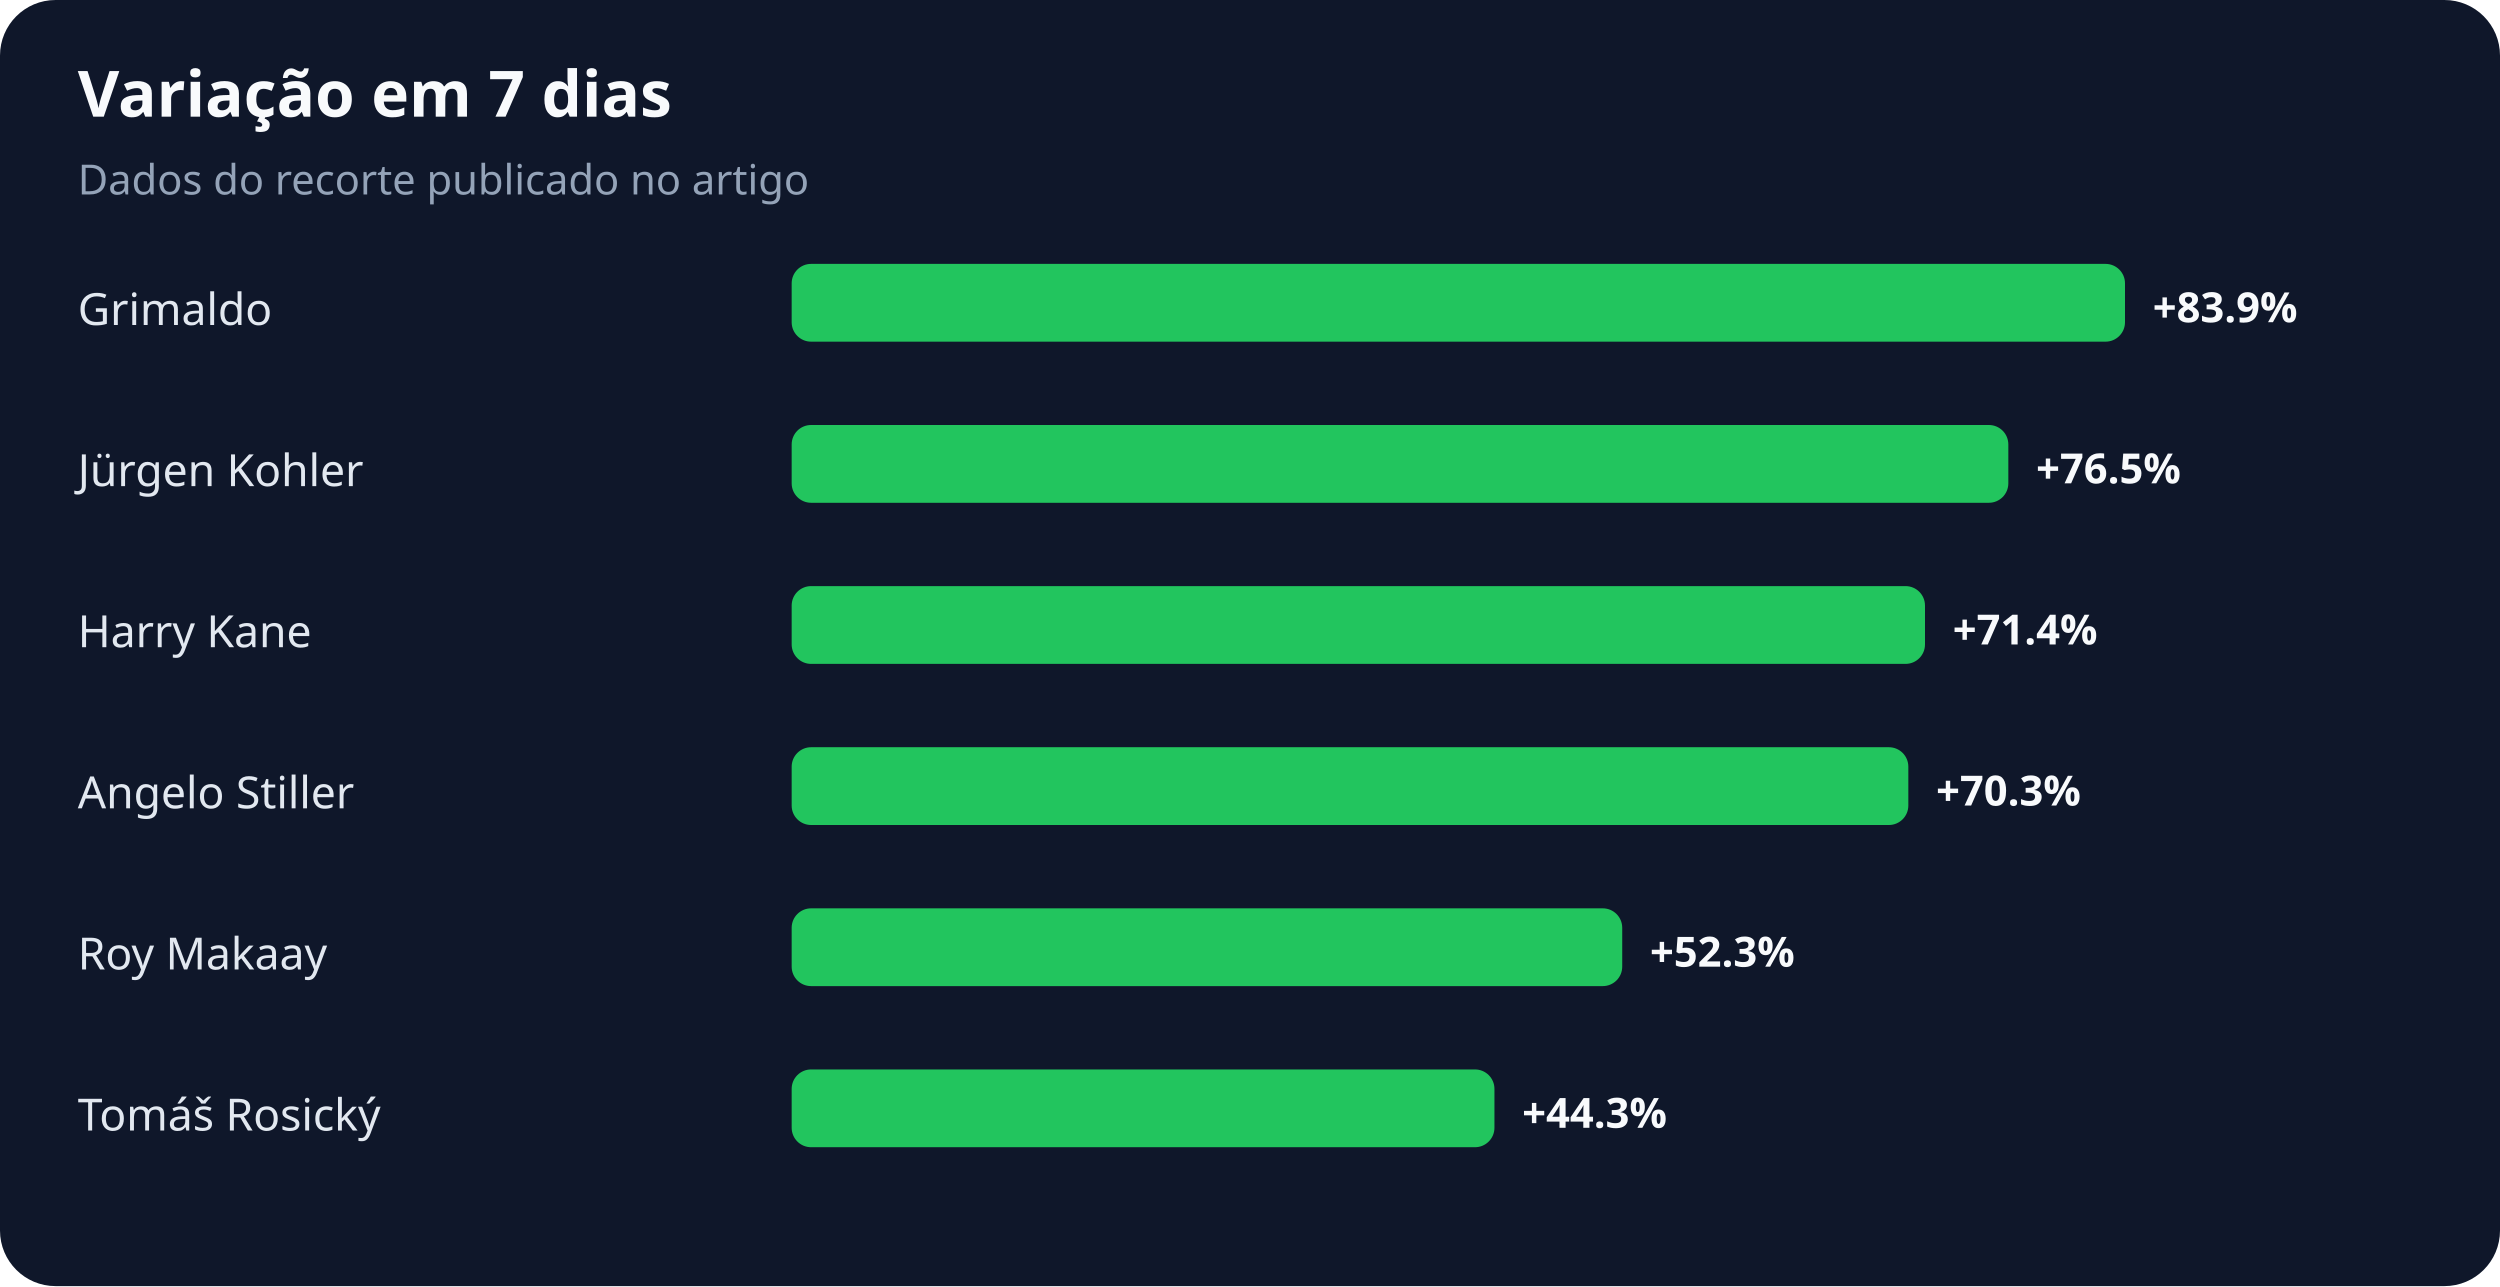
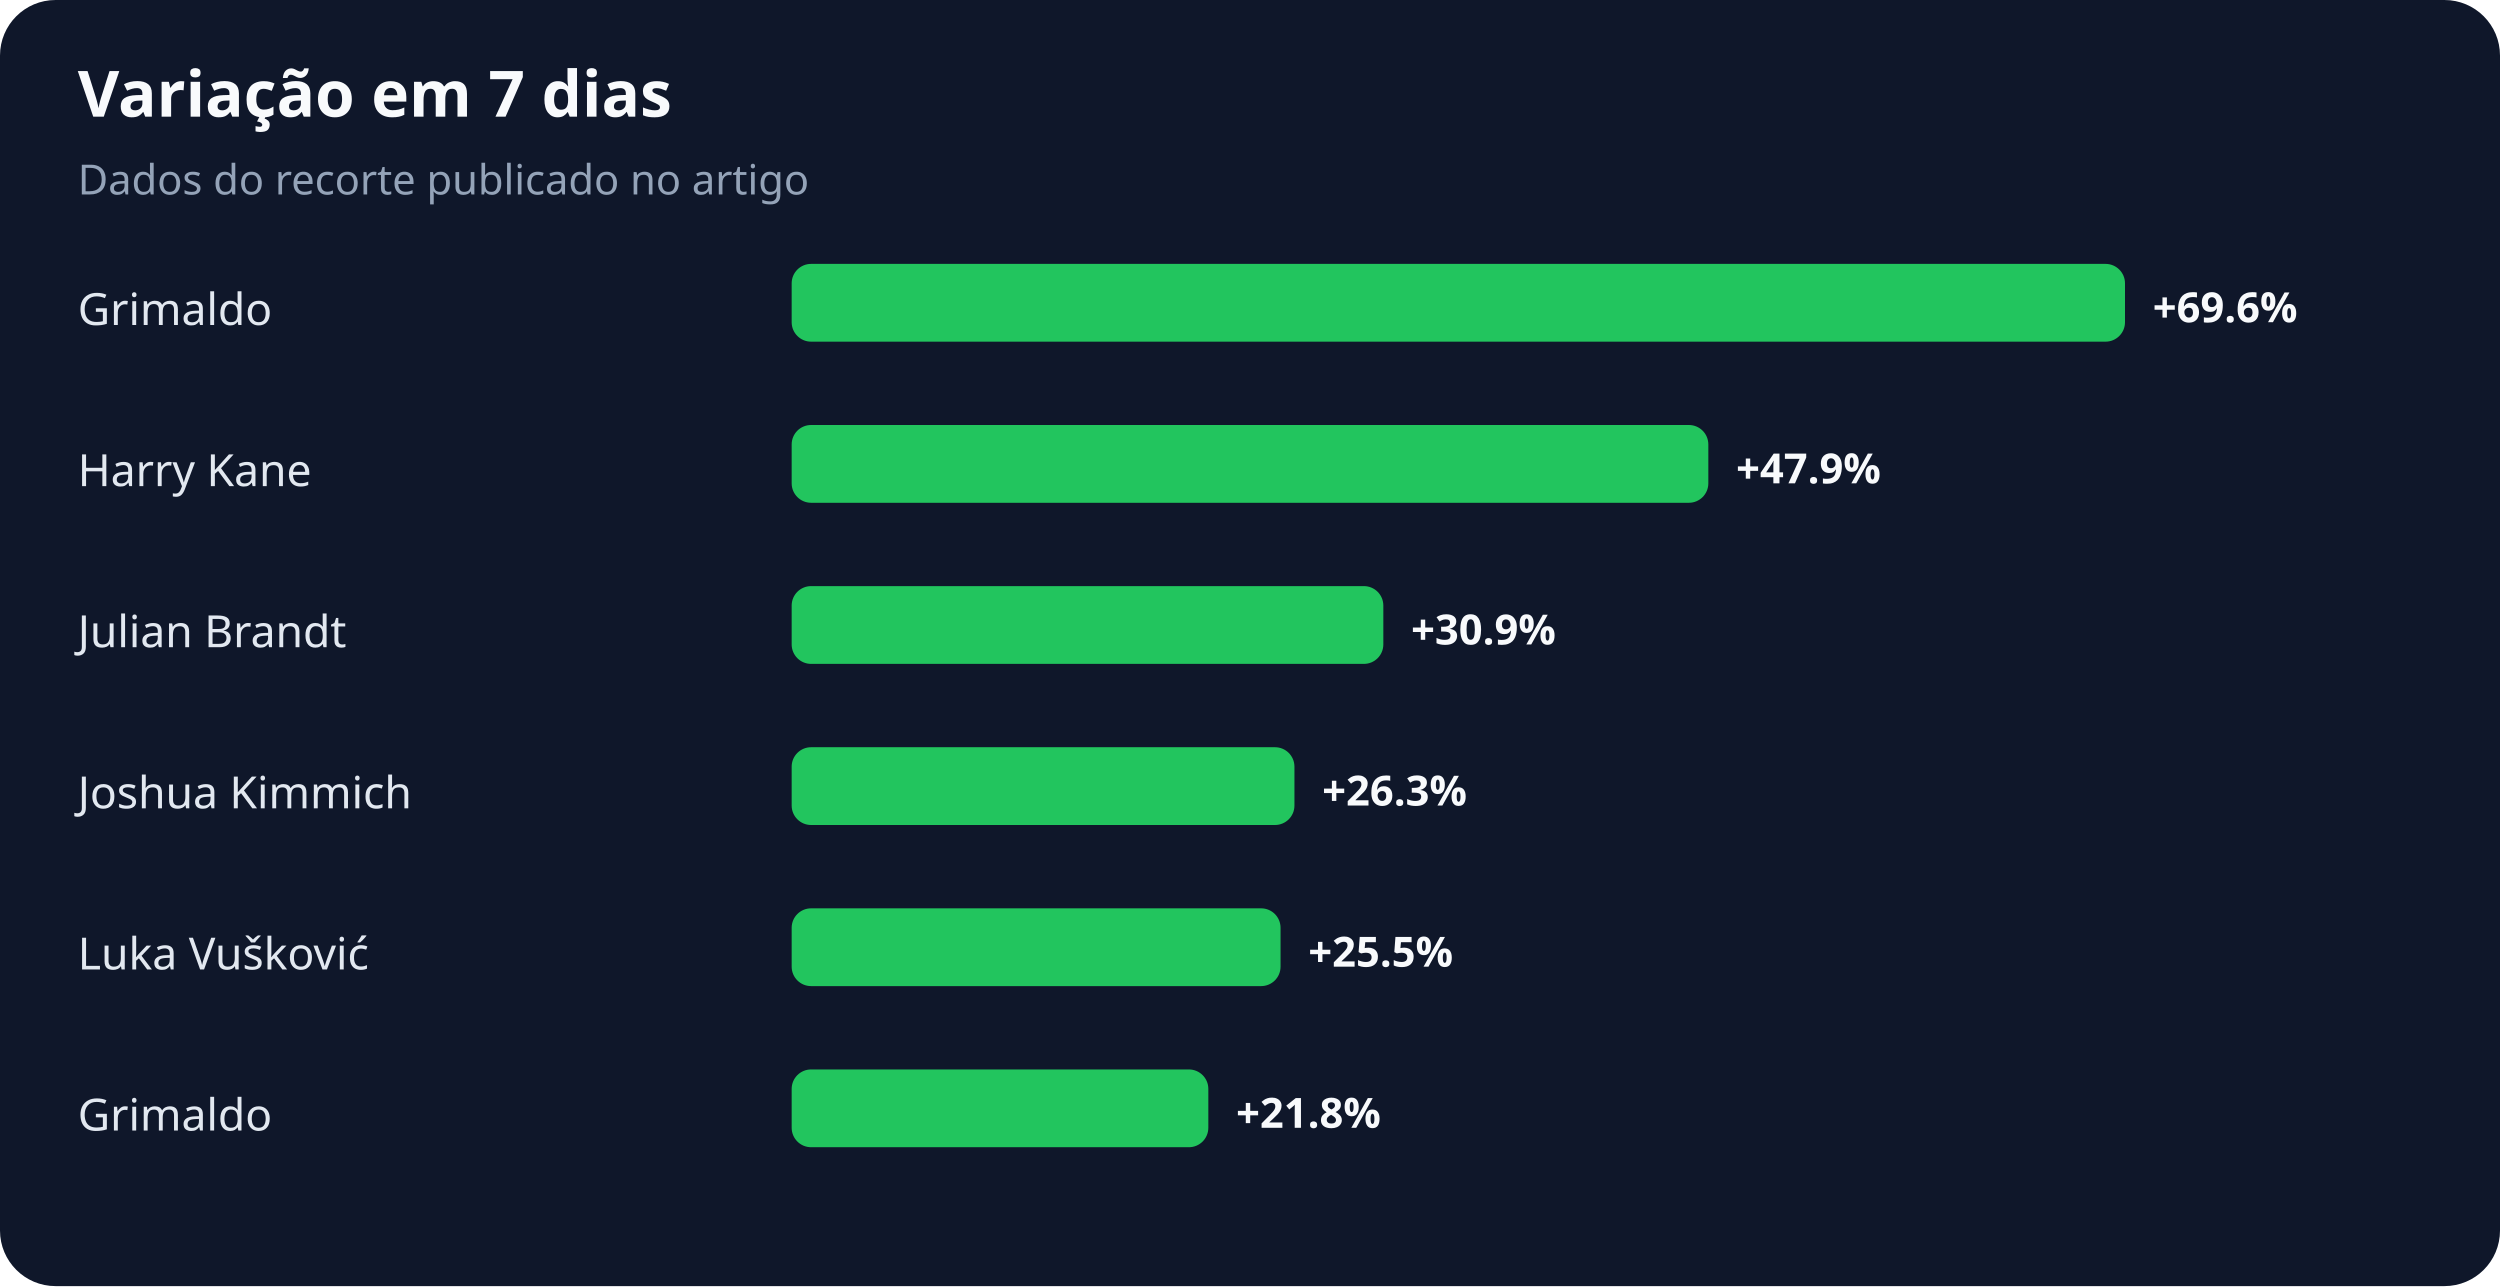
<svg xmlns="http://www.w3.org/2000/svg" width="900" height="463" viewBox="0 0 900 463" role="img" aria-labelledby="title desc">
  <rect width="100%" height="100%" rx="20" fill="#0f172a" />
  <text x="28" y="42" fill="#f8fafc" font-family="system-ui,sans-serif" font-size="23" font-weight="700">Variação em 7 dias</text>
  <text x="28" y="70" fill="#94a3b8" font-family="system-ui,sans-serif" font-size="15">Dados do recorte publicado no artigo</text>
  <text x="28" y="117" fill="#e2e8f0" font-family="system-ui,sans-serif" font-size="16">Grimaldo</text>
  <rect x="285" y="95" width="480" height="28" rx="7" fill="#22c55e" />
-   <text x="775" y="116" fill="#f8fafc" font-family="system-ui,sans-serif" font-size="15" font-weight="700">+83.9%</text>
-   <text x="28" y="175" fill="#e2e8f0" font-family="system-ui,sans-serif" font-size="16">Jürgen Kohler</text>
-   <rect x="285" y="153" width="438" height="28" rx="7" fill="#22c55e" />
-   <text x="733" y="174" fill="#f8fafc" font-family="system-ui,sans-serif" font-size="15" font-weight="700">+76.5%</text>
-   <text x="28" y="233" fill="#e2e8f0" font-family="system-ui,sans-serif" font-size="16">Harry Kane</text>
-   <rect x="285" y="211" width="408" height="28" rx="7" fill="#22c55e" />
-   <text x="703" y="232" fill="#f8fafc" font-family="system-ui,sans-serif" font-size="15" font-weight="700">+71.4%</text>
-   <text x="28" y="291" fill="#e2e8f0" font-family="system-ui,sans-serif" font-size="16">Angelo Stiller</text>
-   <rect x="285" y="269" width="402" height="28" rx="7" fill="#22c55e" />
-   <text x="697" y="290" fill="#f8fafc" font-family="system-ui,sans-serif" font-size="15" font-weight="700">+70.3%</text>
-   <text x="28" y="349" fill="#e2e8f0" font-family="system-ui,sans-serif" font-size="16">Roy Makaay</text>
-   <rect x="285" y="327" width="299" height="28" rx="7" fill="#22c55e" />
-   <text x="594" y="348" fill="#f8fafc" font-family="system-ui,sans-serif" font-size="15" font-weight="700">+52.3%</text>
-   <text x="28" y="407" fill="#e2e8f0" font-family="system-ui,sans-serif" font-size="16">Tomáš Rosický</text>
-   <rect x="285" y="385" width="253" height="28" rx="7" fill="#22c55e" />
-   <text x="548" y="406" fill="#f8fafc" font-family="system-ui,sans-serif" font-size="15" font-weight="700">+44.3%</text>
+   <text x="775" y="116" fill="#f8fafc" font-family="system-ui,sans-serif" font-size="15" font-weight="700">+69.6%</text>
+   <text x="28" y="175" fill="#e2e8f0" font-family="system-ui,sans-serif" font-size="16">Harry Kane</text>
+   <rect x="285" y="153" width="330" height="28" rx="7" fill="#22c55e" />
+   <text x="625" y="174" fill="#f8fafc" font-family="system-ui,sans-serif" font-size="15" font-weight="700">+47.9%</text>
+   <text x="28" y="233" fill="#e2e8f0" font-family="system-ui,sans-serif" font-size="16">Julian Brandt</text>
+   <rect x="285" y="211" width="213" height="28" rx="7" fill="#22c55e" />
+   <text x="508" y="232" fill="#f8fafc" font-family="system-ui,sans-serif" font-size="15" font-weight="700">+30.9%</text>
+   <text x="28" y="291" fill="#e2e8f0" font-family="system-ui,sans-serif" font-size="16">Joshua Kimmich</text>
+   <rect x="285" y="269" width="181" height="28" rx="7" fill="#22c55e" />
+   <text x="476" y="290" fill="#f8fafc" font-family="system-ui,sans-serif" font-size="15" font-weight="700">+26.3%</text>
+   <text x="28" y="349" fill="#e2e8f0" font-family="system-ui,sans-serif" font-size="16">Luka Vušković</text>
+   <rect x="285" y="327" width="176" height="28" rx="7" fill="#22c55e" />
+   <text x="471" y="348" fill="#f8fafc" font-family="system-ui,sans-serif" font-size="15" font-weight="700">+25.5%</text>
+   <text x="28" y="407" fill="#e2e8f0" font-family="system-ui,sans-serif" font-size="16">Grimaldo</text>
+   <rect x="285" y="385" width="150" height="28" rx="7" fill="#22c55e" />
+   <text x="445" y="406" fill="#f8fafc" font-family="system-ui,sans-serif" font-size="15" font-weight="700">+21.8%</text>
</svg>
